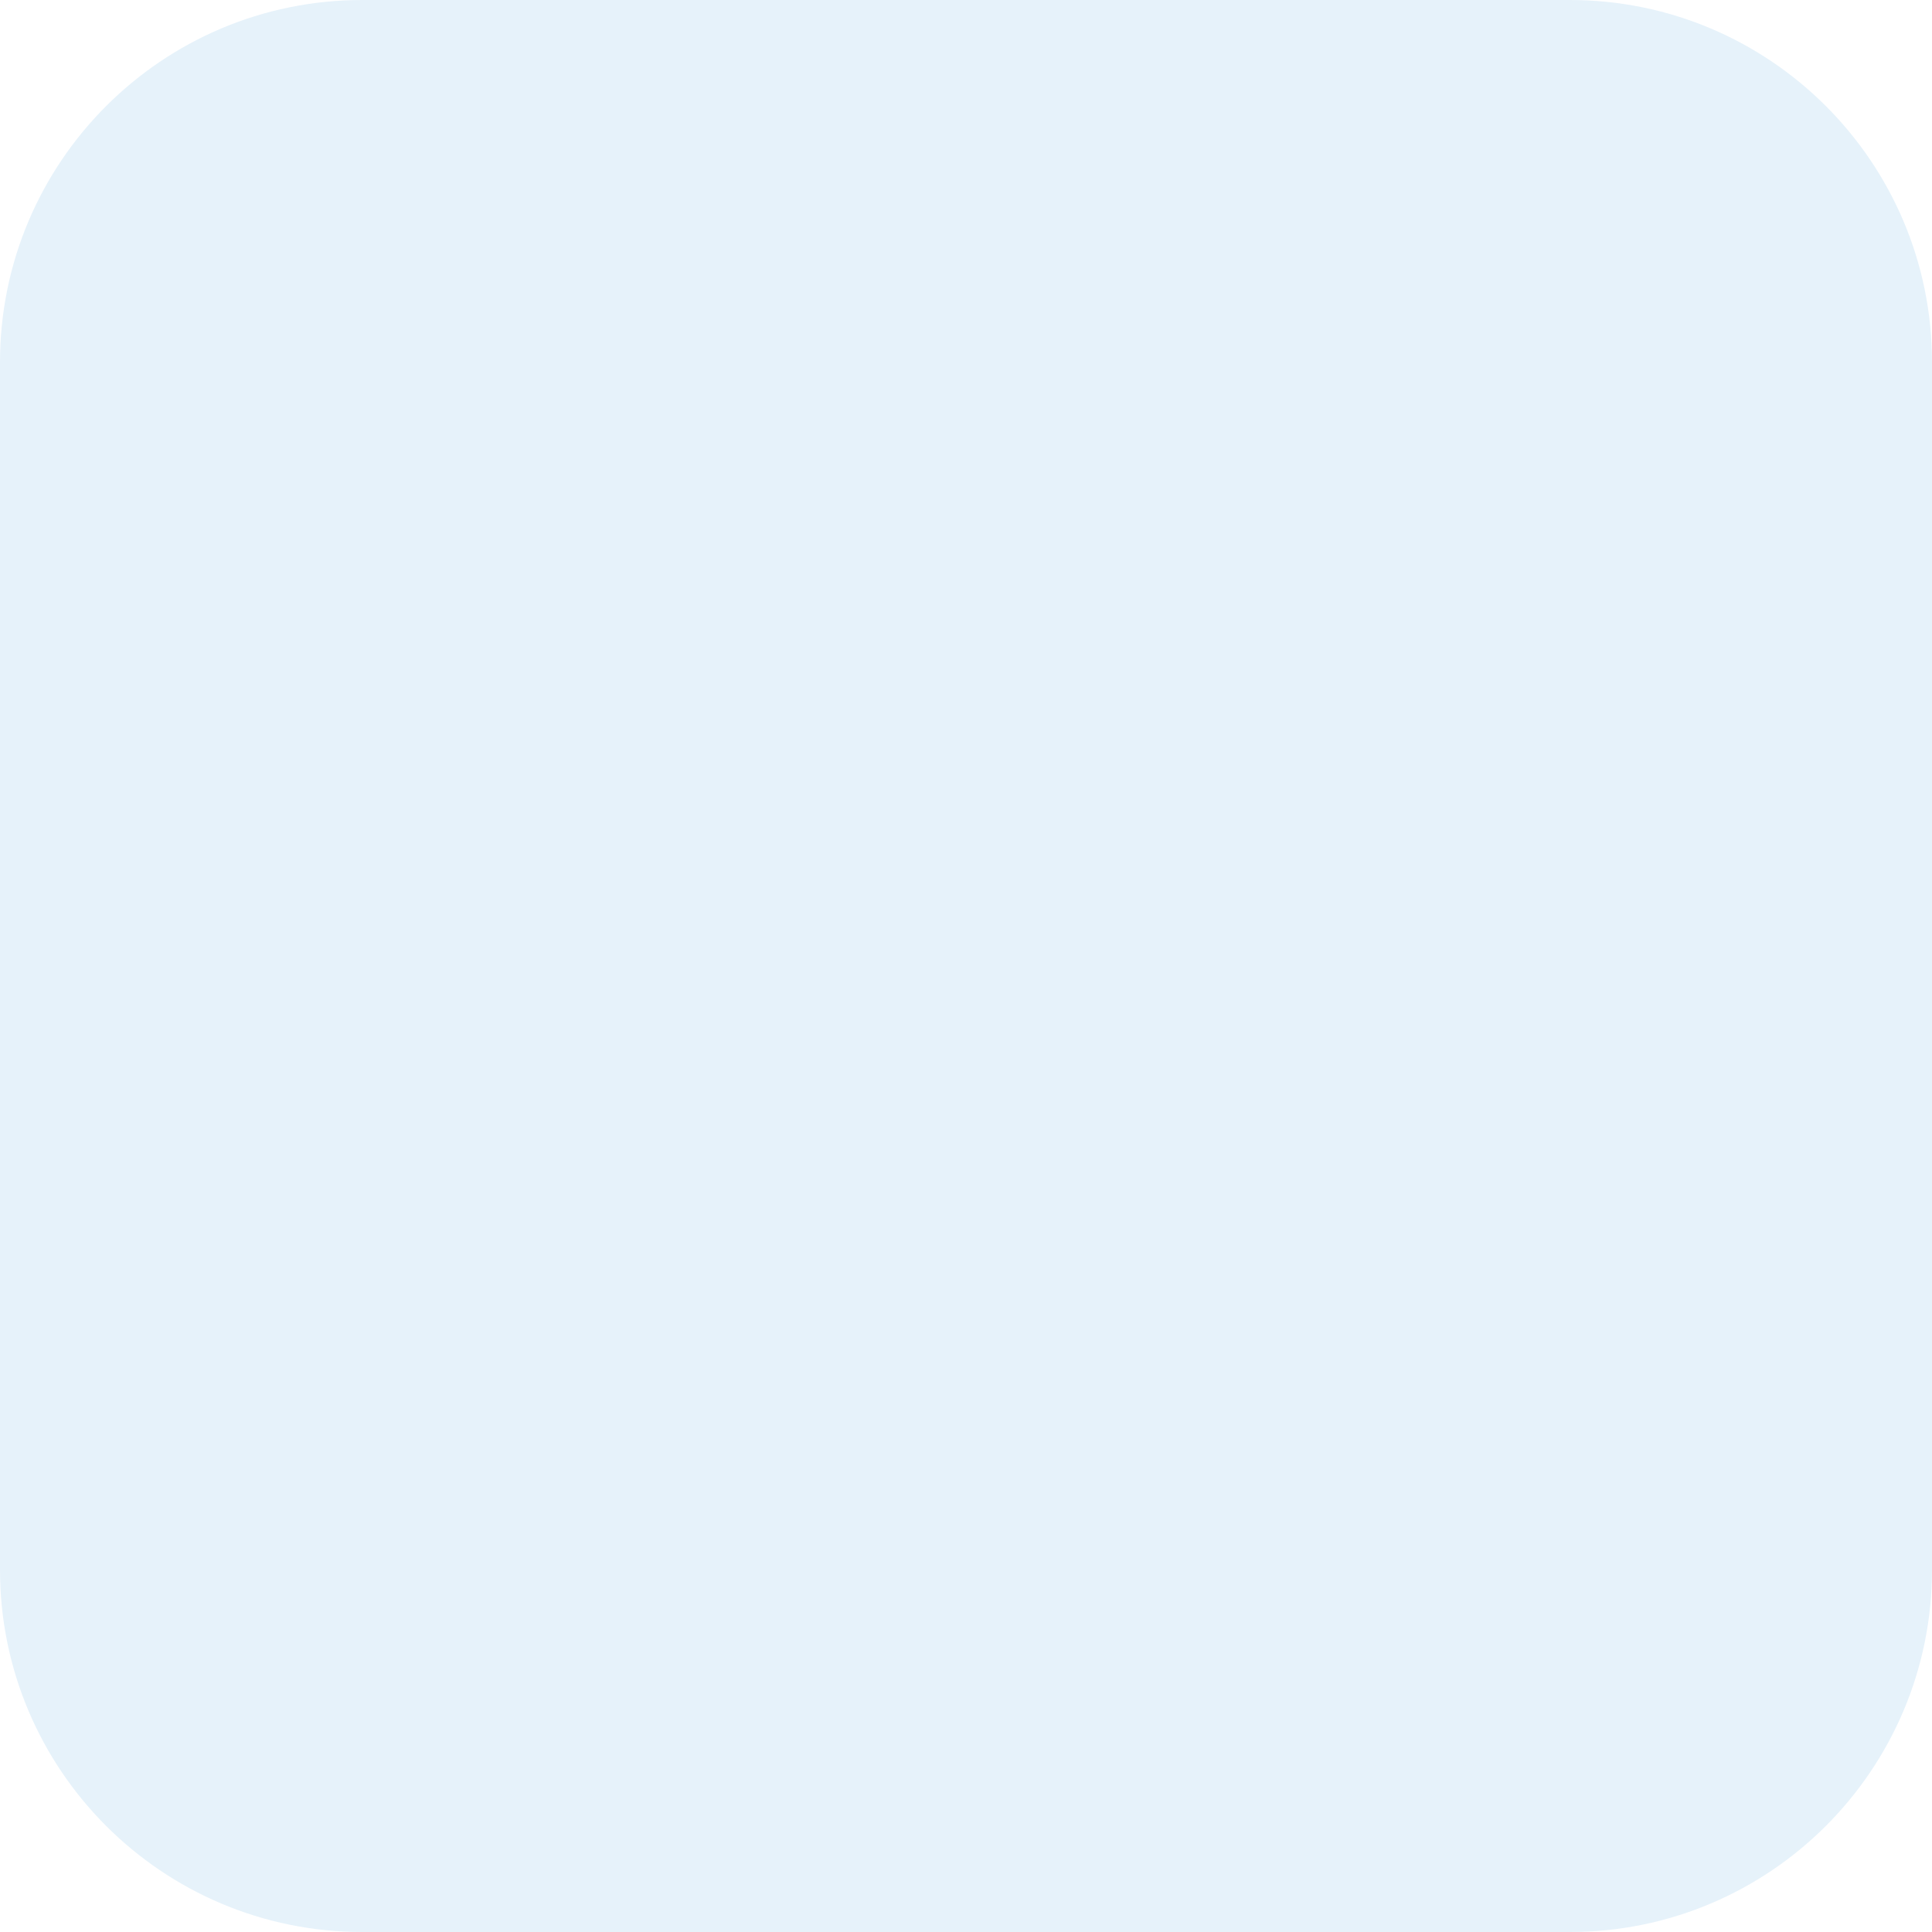
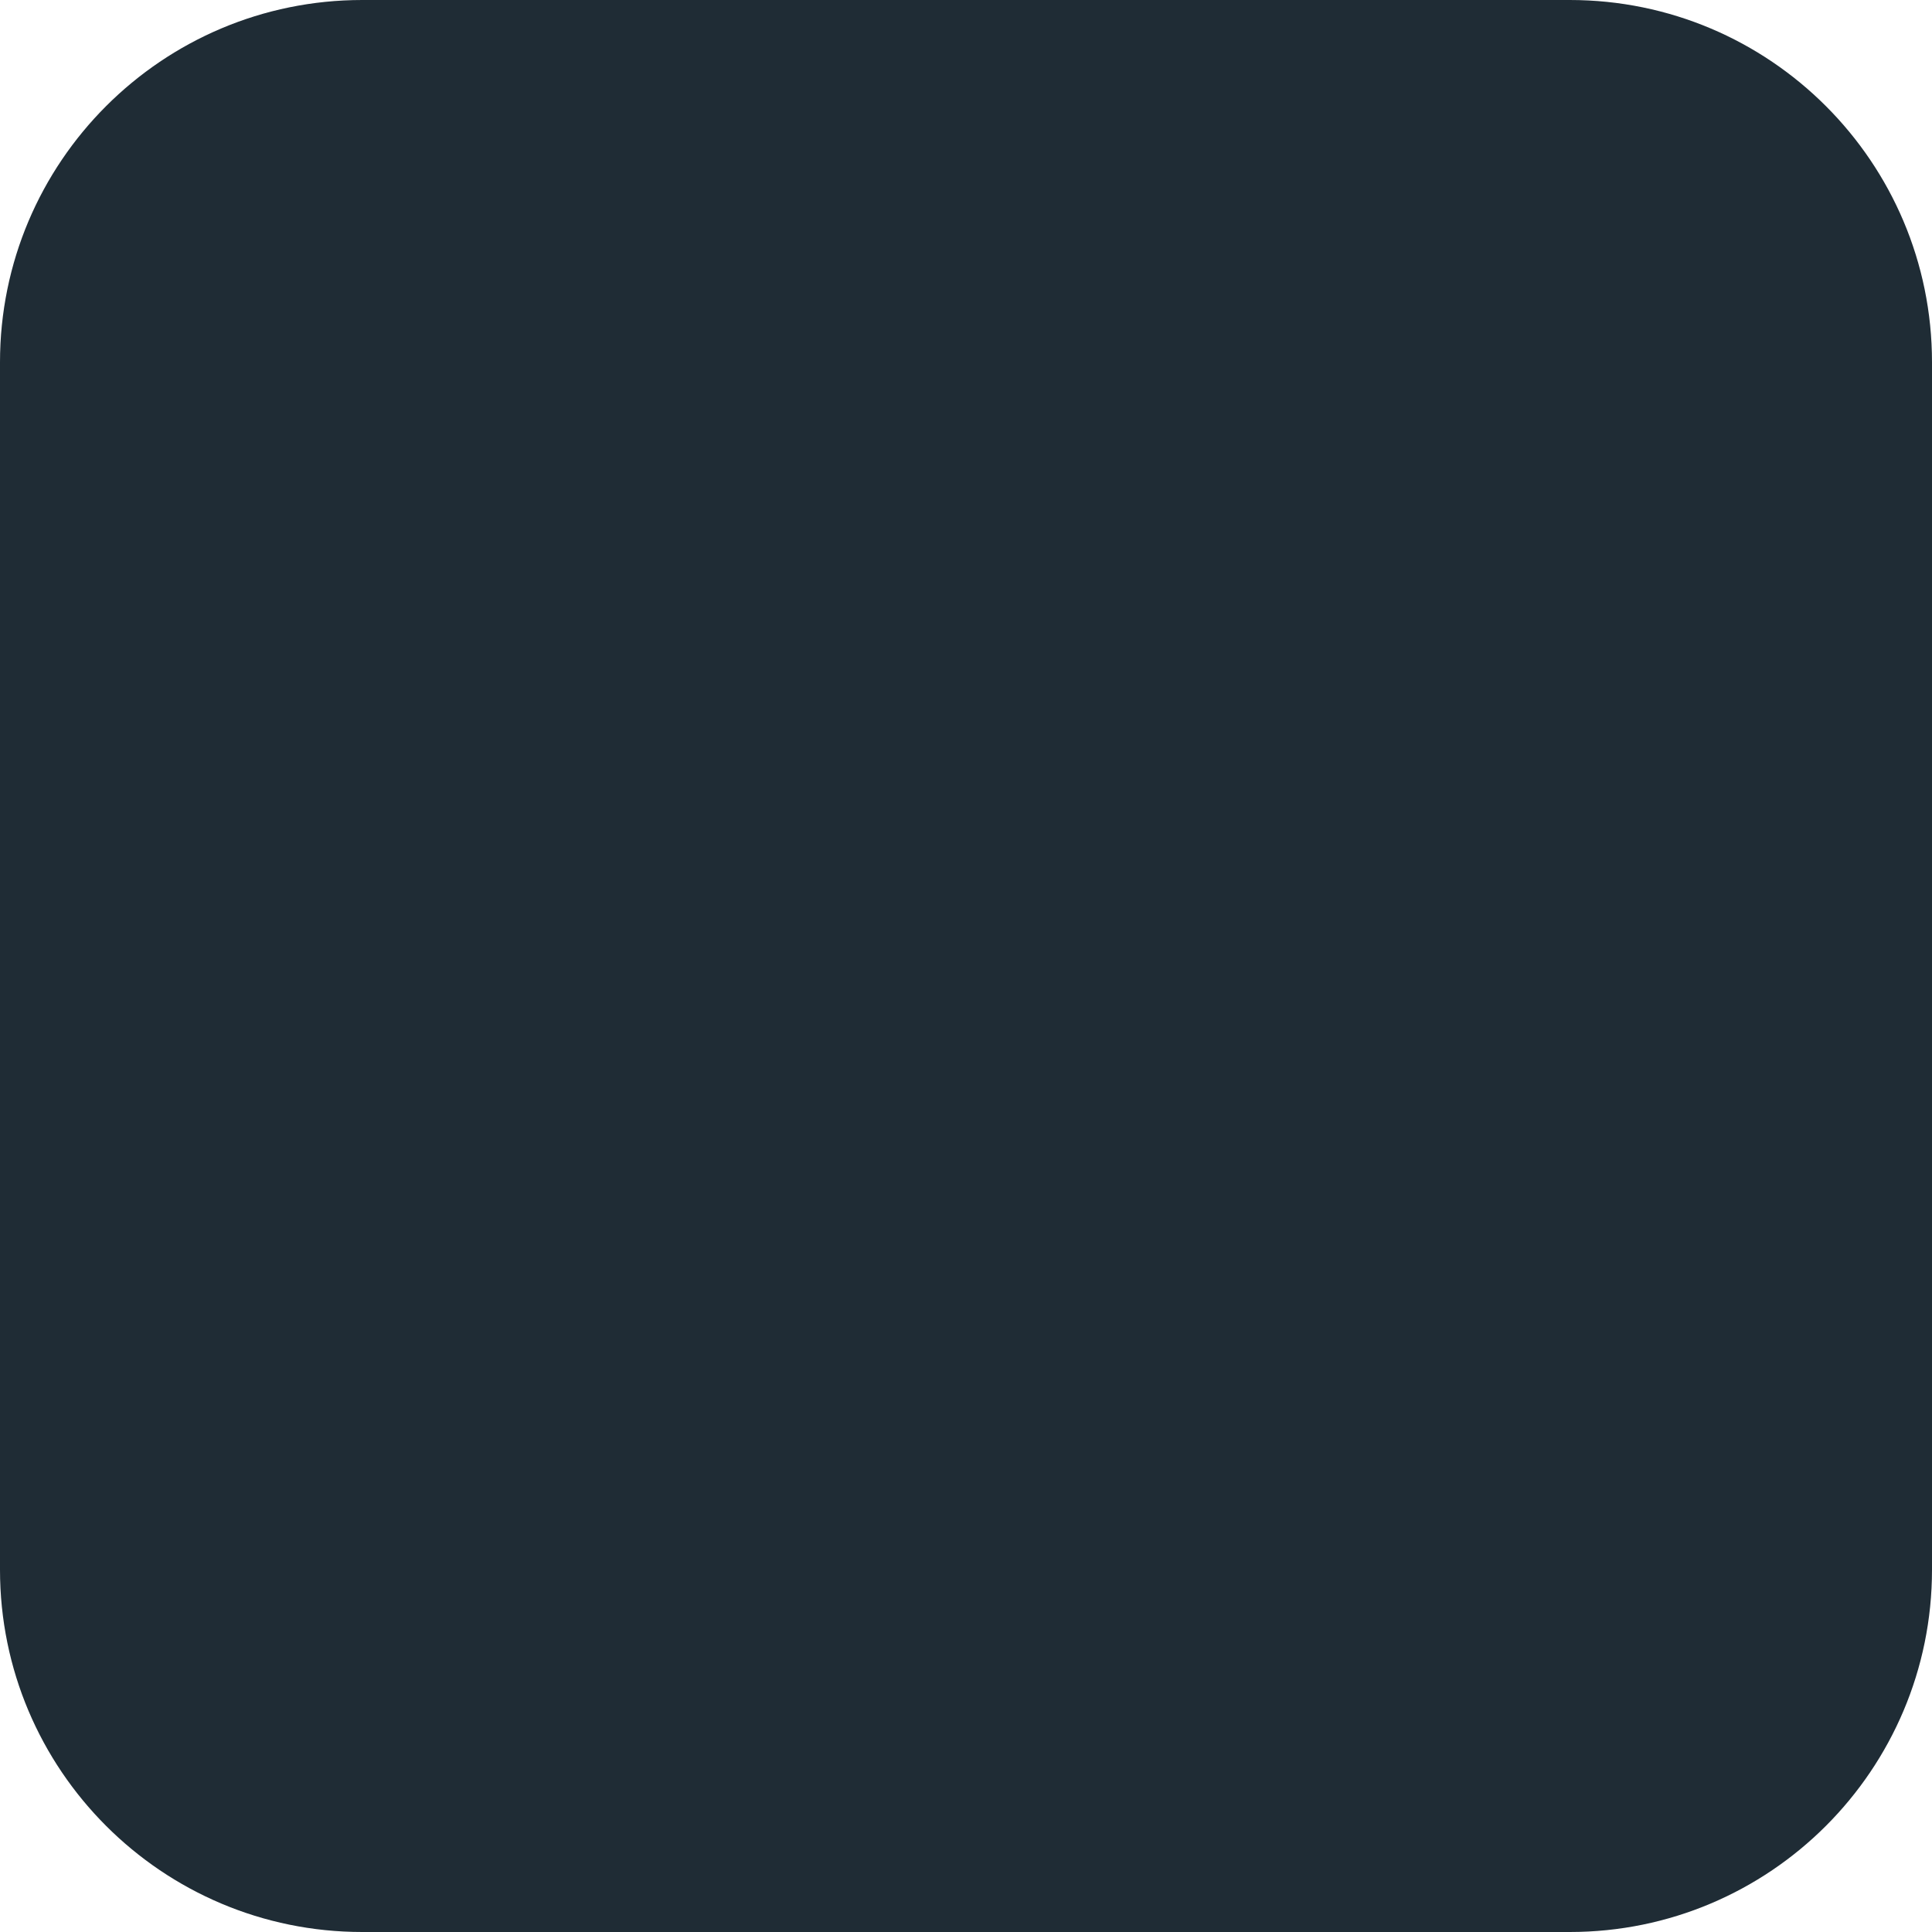
<svg xmlns="http://www.w3.org/2000/svg" viewBox="0 0 64 64">
-   <rect width="64" height="64" rx="12" fill="#e6f2fa" />
+   <rect width="64" height="64" rx="12" fill="#1f2c35" />
</svg>
